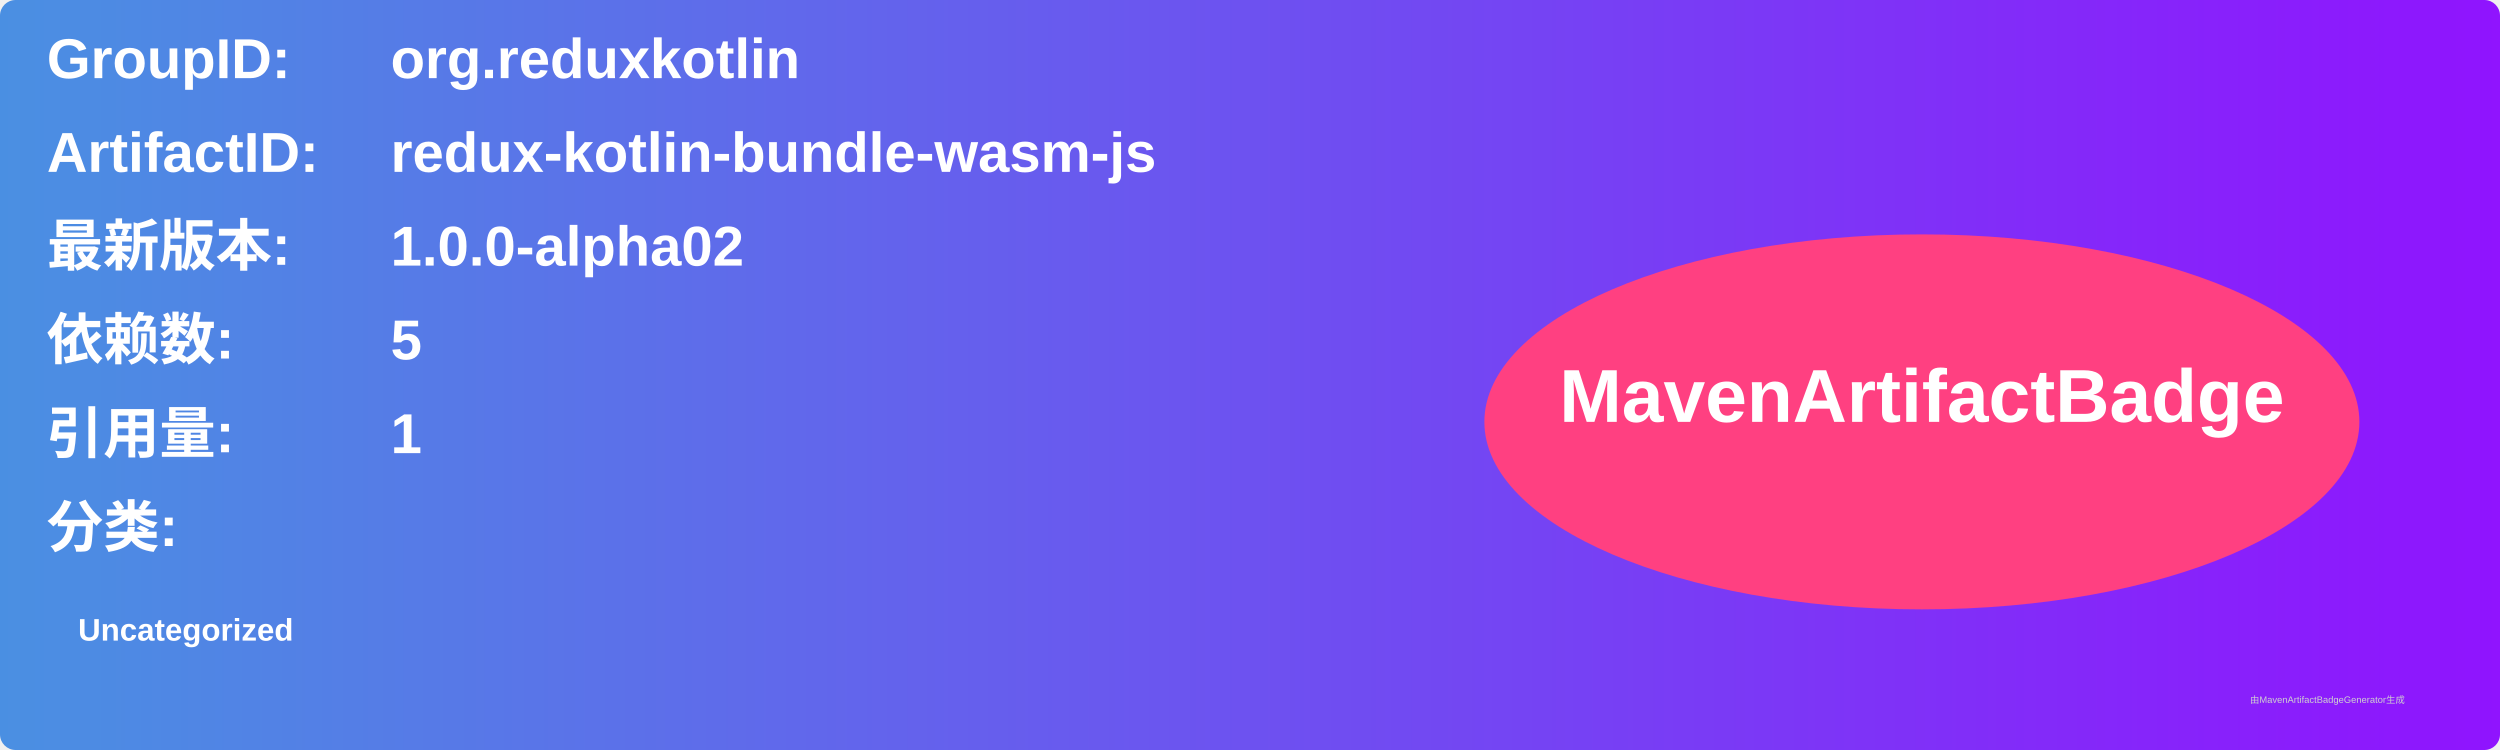
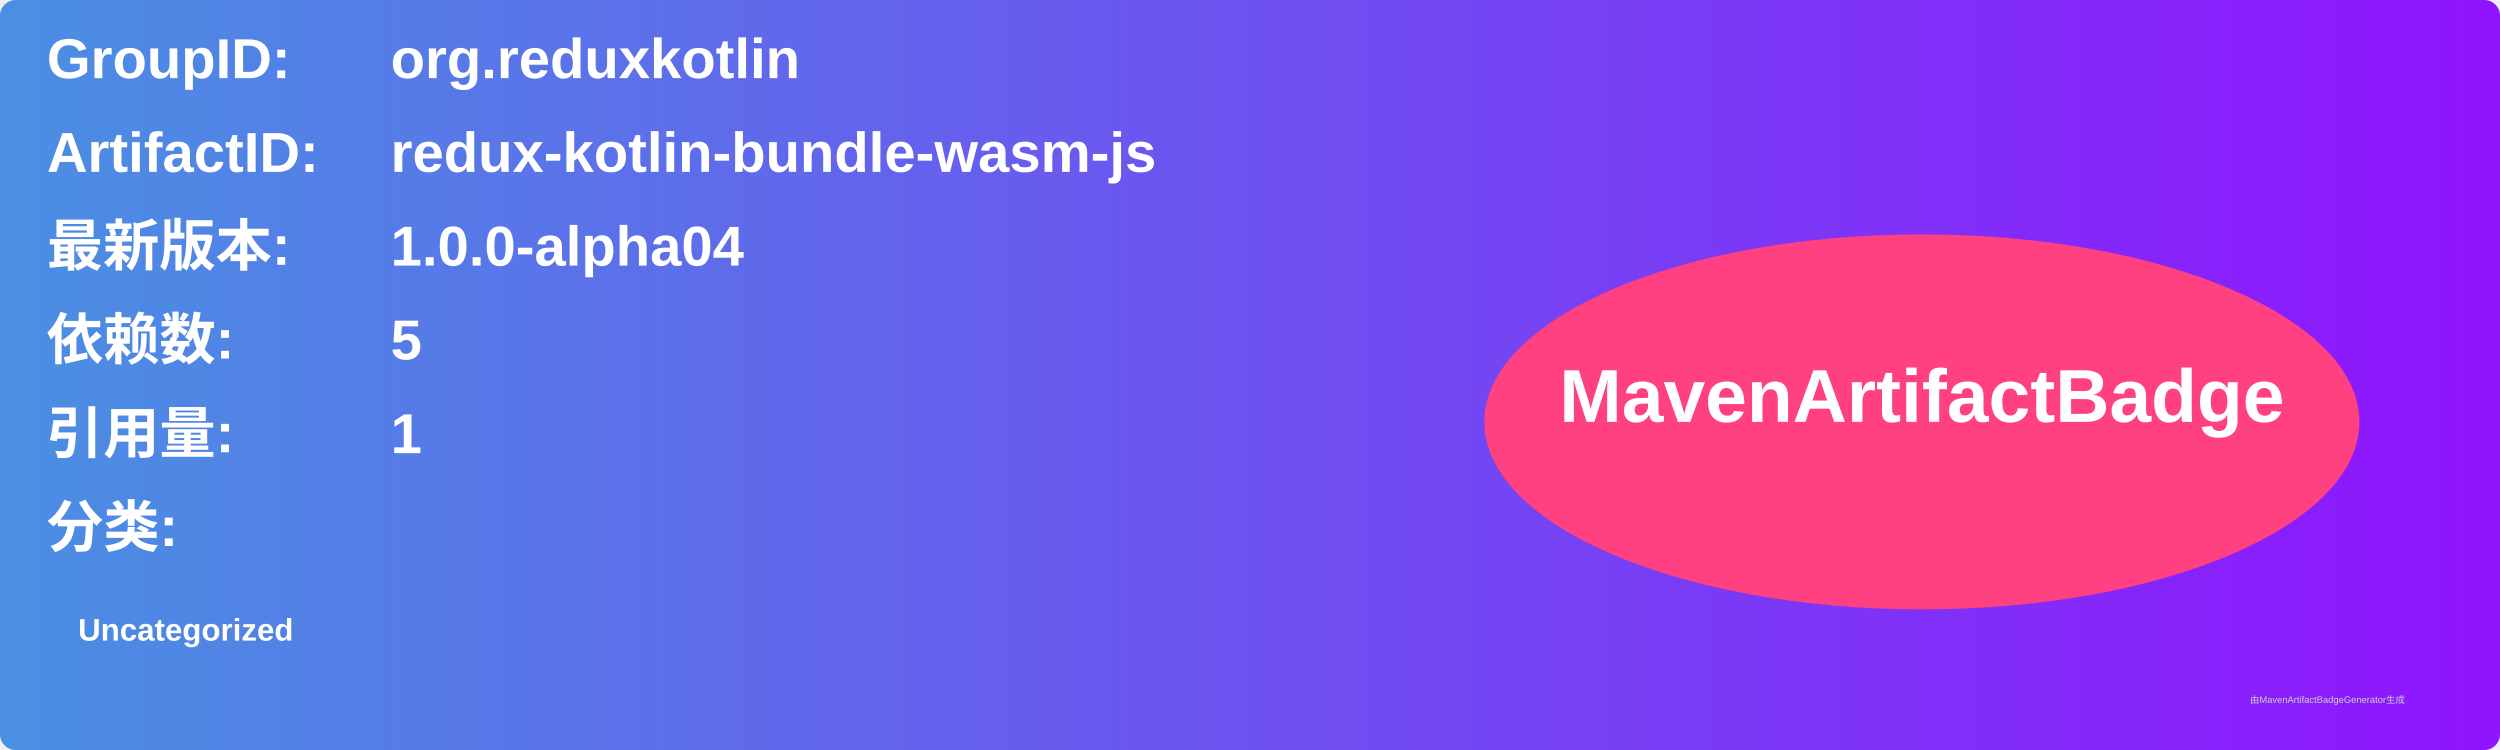
<svg xmlns="http://www.w3.org/2000/svg" width="800" height="240" viewBox="0 0 800 240">
  <linearGradient id="grad" x1="0%" y1="0%" x2="100%" y2="0%">
    <stop offset="0%" stop-color="#4a90e2" />
    <stop offset="100%" stop-color="#9013fe" />
  </linearGradient>
  <rect width="100%" height="100%" rx="5" ry="5" fill="url(#grad)" />
  <g transform="translate(15, 15)">
    <text x="0" y="10" font-family="Arial" font-size="18" fill="white" font-weight="bold" width="260">GroupID:</text>
    <text x="110" y="10" font-family="Arial" font-size="18" fill="white" font-weight="bold" width="460">org.reduxkotlin</text>
    <text x="0" y="40" font-family="Arial" font-size="18" fill="white" font-weight="bold" width="260">ArtifactID:</text>
    <text x="110" y="40" font-family="Arial" font-size="18" fill="white" font-weight="bold" width="460">redux-kotlin-bundle-wasm-js</text>
    <text x="0" y="70" font-family="Arial" font-size="18" fill="white" font-weight="bold">最新版本:</text>
    <text x="110" y="70" font-family="Arial" font-size="18" fill="white" font-weight="bold">
-       <tspan font-weight="bold">1.0.0-alpha02</tspan>
+       <tspan font-weight="bold">1.0.0-alpha04</tspan>
    </text>
    <text x="0" y="100" font-family="Arial" font-size="18" fill="white" font-weight="bold">依赖数: </text>
    <text x="110" y="100" font-family="Arial" font-size="18" fill="white">
      <tspan font-weight="bold">5</tspan>
    </text>
    <text x="0" y="130" font-family="Arial" font-size="18" fill="white" font-weight="bold">引用量: </text>
    <text x="110" y="130" font-family="Arial" font-size="18" fill="white">
      <tspan font-weight="bold">1</tspan>
    </text>
    <text x="0" y="160" font-family="Arial" font-size="18" fill="white" font-weight="bold">分类:</text>
    <text x="10" y="190" font-family="Arial" font-size="10" fill="white">
      <tspan font-weight="bold">Uncategorized</tspan>
    </text>
    <ellipse cx="600" cy="120" rx="140" ry="60" fill="#ff4081" />
    <text x="600" y="120" text-anchor="middle" font-family="Arial" font-size="24" fill="white" font-weight="bold">MavenArtifactBadge</text>
  </g>
  <text x="720" y="225" font-family="Arial" font-size="3" fill="#d0d0d0">由MavenArtifactBadgeGenerator生成</text>
</svg>
